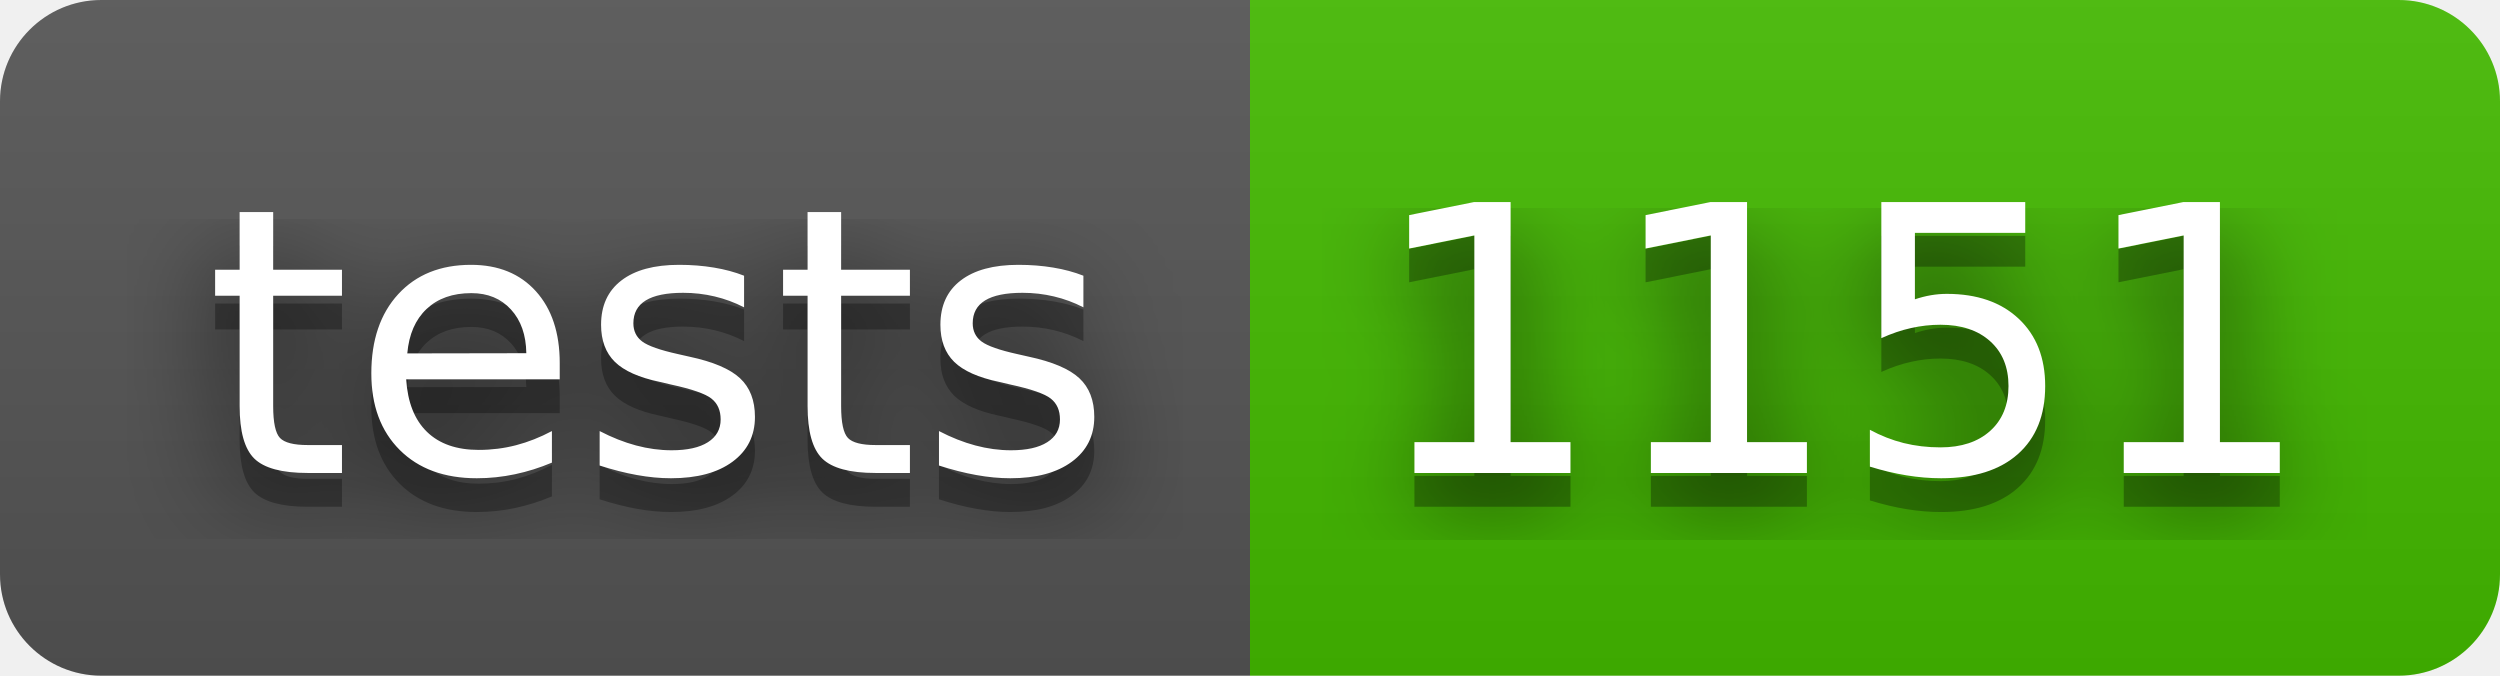
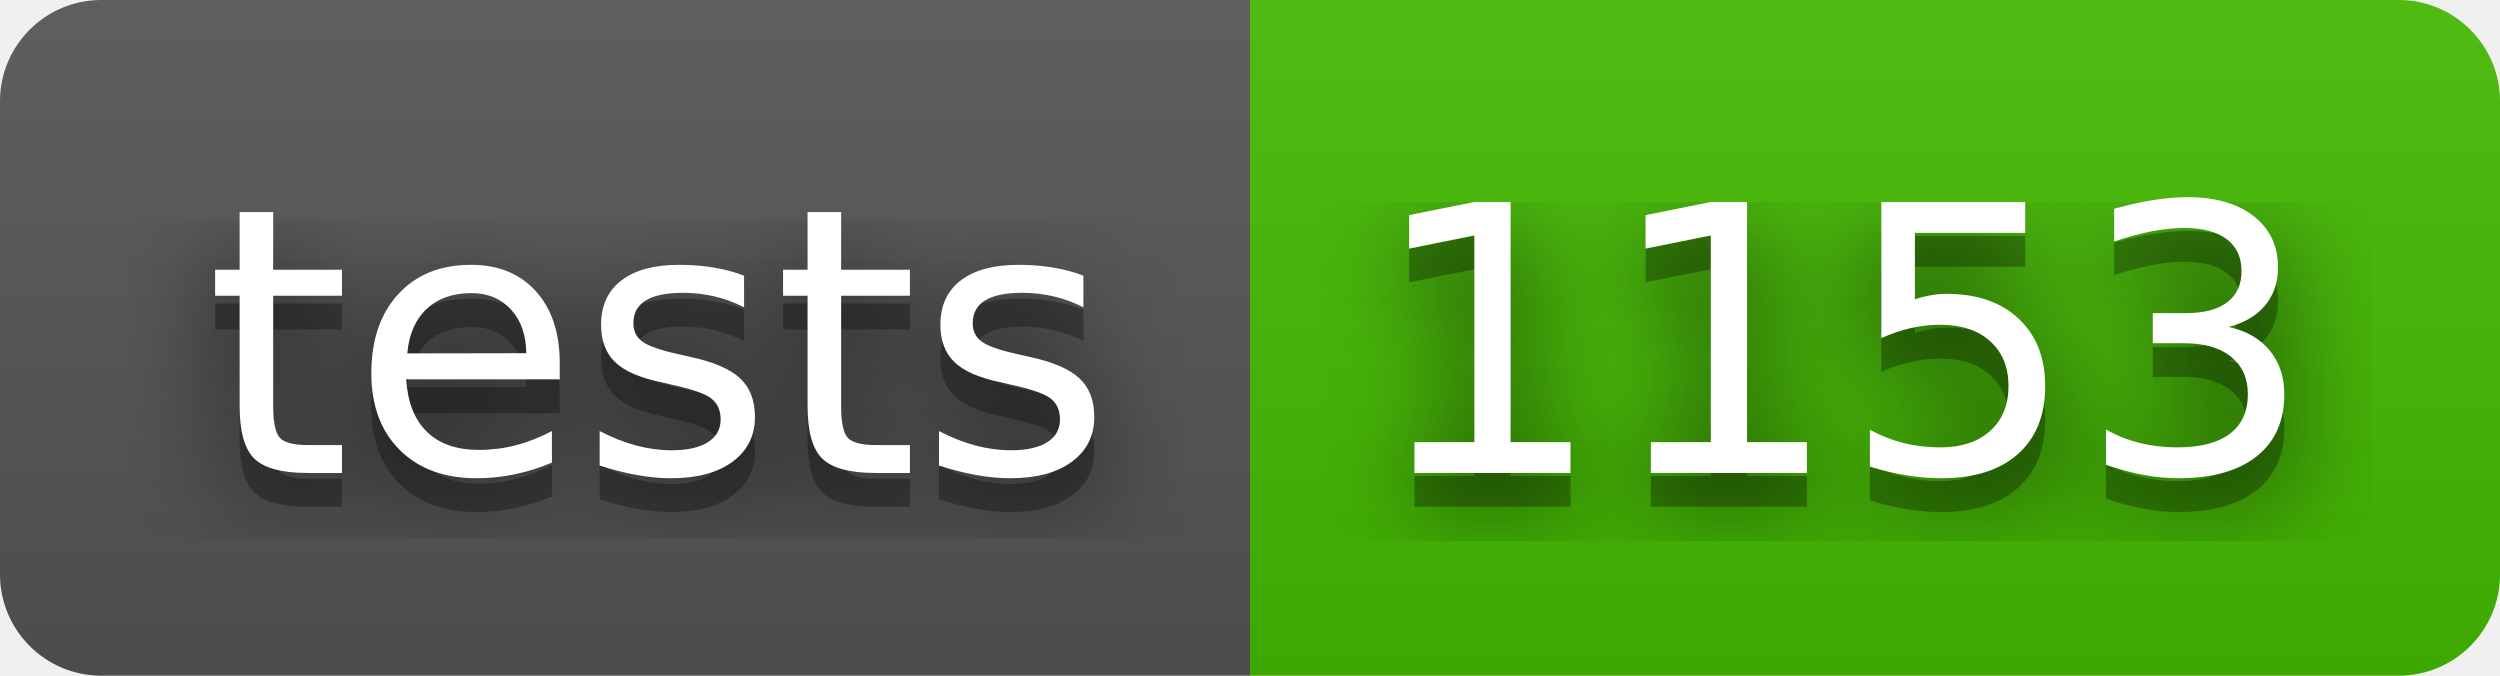
- <svg xmlns="http://www.w3.org/2000/svg" width="74" height="20" role="img" aria-label="tests: 1151">
+ <svg xmlns="http://www.w3.org/2000/svg" width="74" height="20" role="img" aria-label="tests: 1153">
  <filter id="blur">
    <feGaussianBlur stdDeviation="16" />
  </filter>
  <linearGradient id="s" x2="0" y2="100%">
    <stop offset="0" stop-color="#bbb" stop-opacity=".1" />
    <stop offset="1" stop-opacity=".1" />
  </linearGradient>
  <clipPath id="r">
    <rect width="74" height="20" rx="3" />
  </clipPath>
  <g clip-path="url(#r)">
    <rect width="37" height="20" fill="#555" />
    <rect x="37" width="37" height="20" fill="#4b0" />
    <rect width="74" height="20" fill="url(#s)" />
  </g>
  <g fill="#fff" text-anchor="middle" font-family="Verdana,Geneva,DejaVu Sans,sans-serif" text-rendering="geometricPrecision" font-size="110">
    <g transform="scale(.1)">
      <g aria-hidden="true" fill="#010101">
        <text x="195" y="150" fill-opacity=".8" filter="url(#blur)" textLength="270">tests</text>
        <text x="195" y="150" fill-opacity=".3" textLength="270">tests</text>
      </g>
      <text x="195" y="140" textLength="270">tests</text>
    </g>
    <g transform="scale(.1)">
      <g aria-hidden="true" fill="#010101">
-         <text x="545" y="150" fill-opacity=".8" filter="url(#blur)" textLength="270">1151</text>
-         <text x="545" y="150" fill-opacity=".3" textLength="270">1151</text>
+         <text x="545" y="150" fill-opacity=".8" filter="url(#blur)" textLength="270">1153</text>
+         <text x="545" y="150" fill-opacity=".3" textLength="270">1153</text>
      </g>
-       <text x="545" y="140" textLength="270">1151</text>
+       <text x="545" y="140" textLength="270">1153</text>
    </g>
  </g>
</svg>
